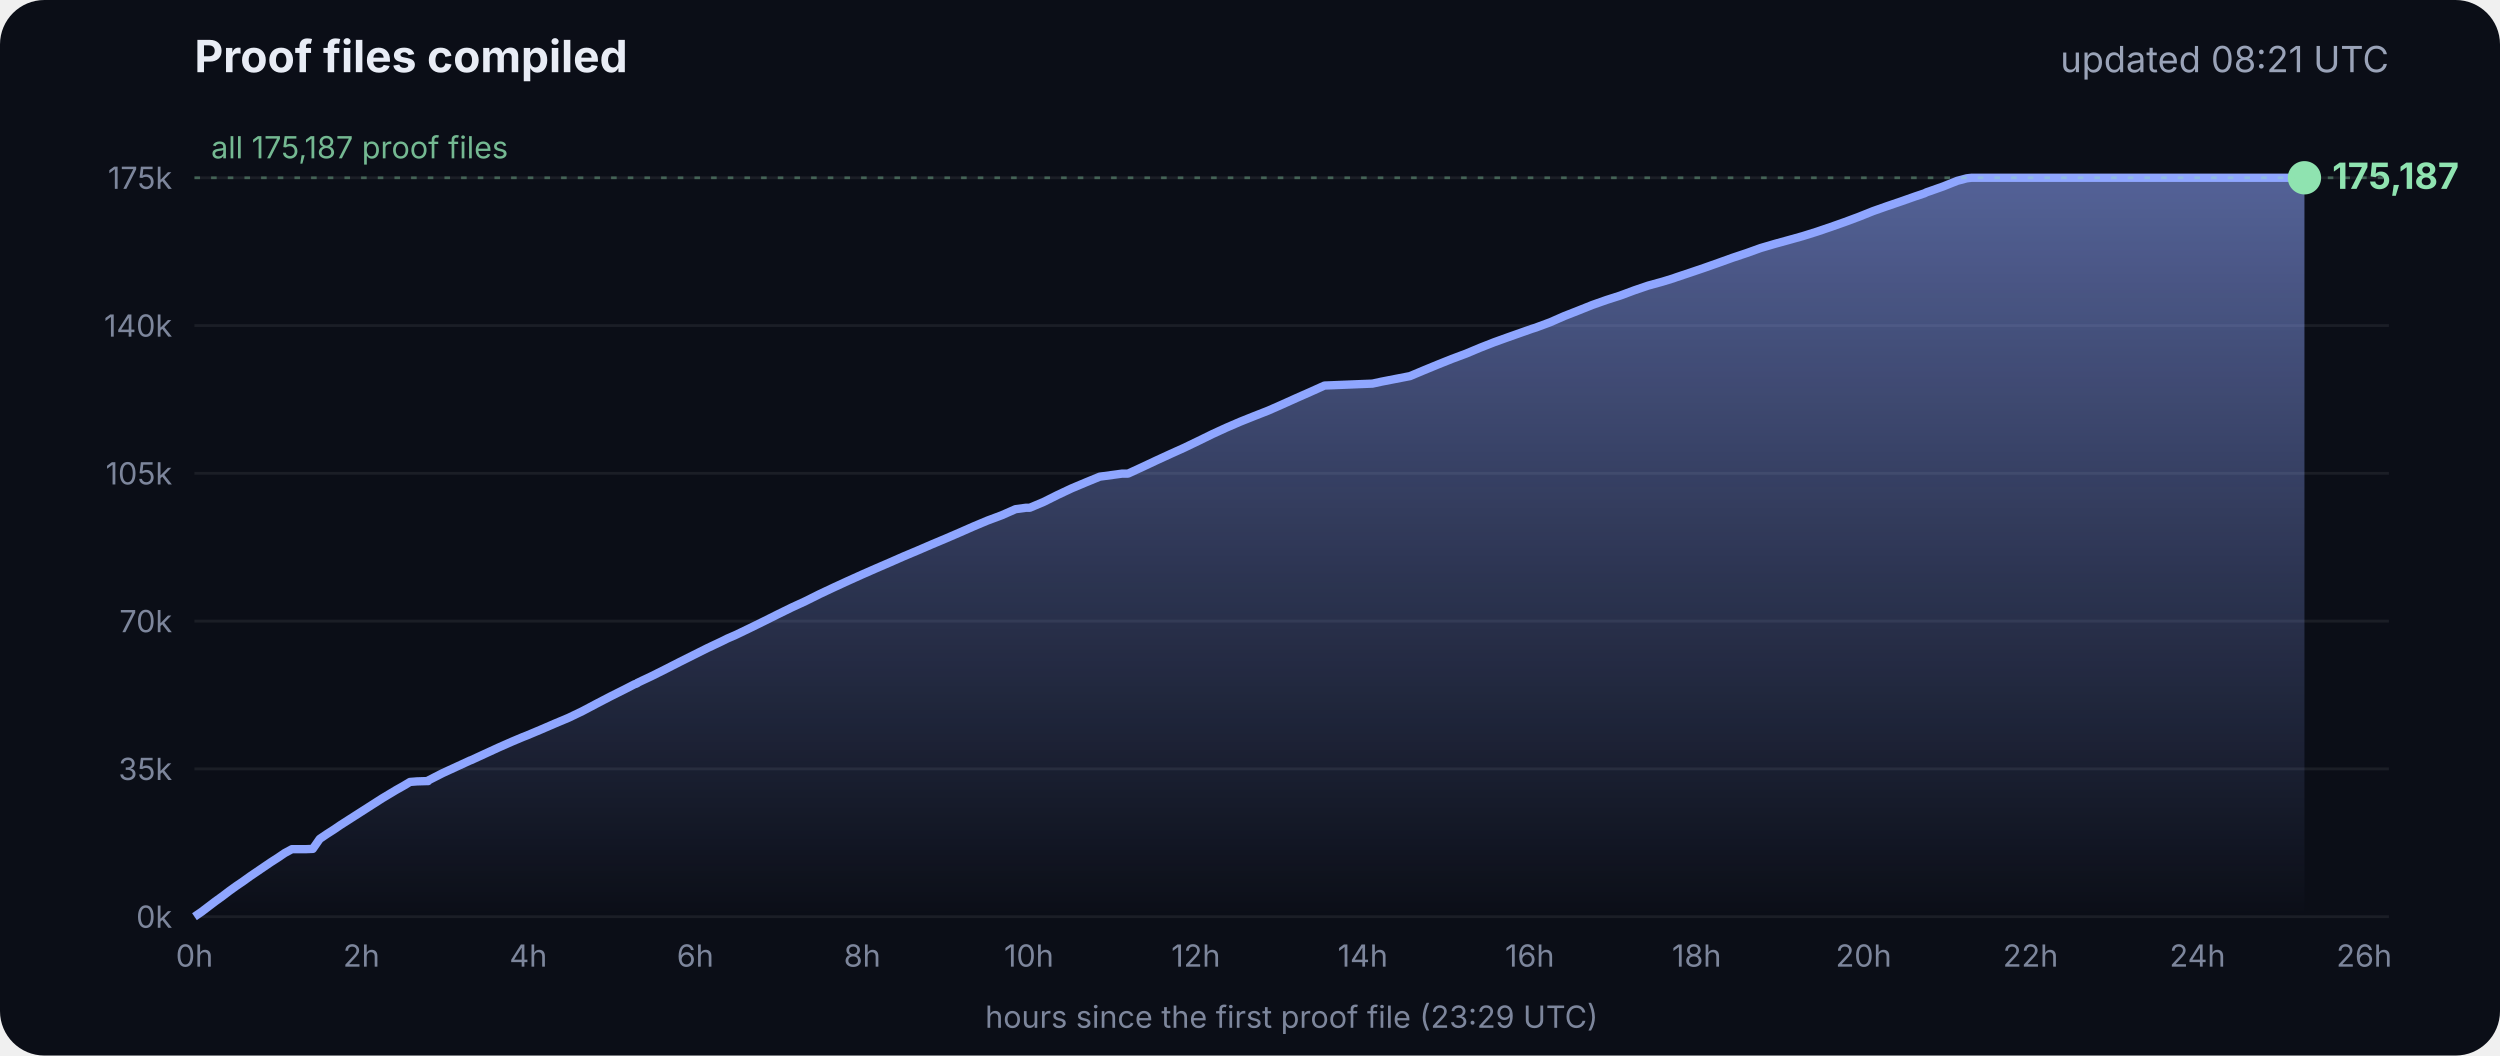
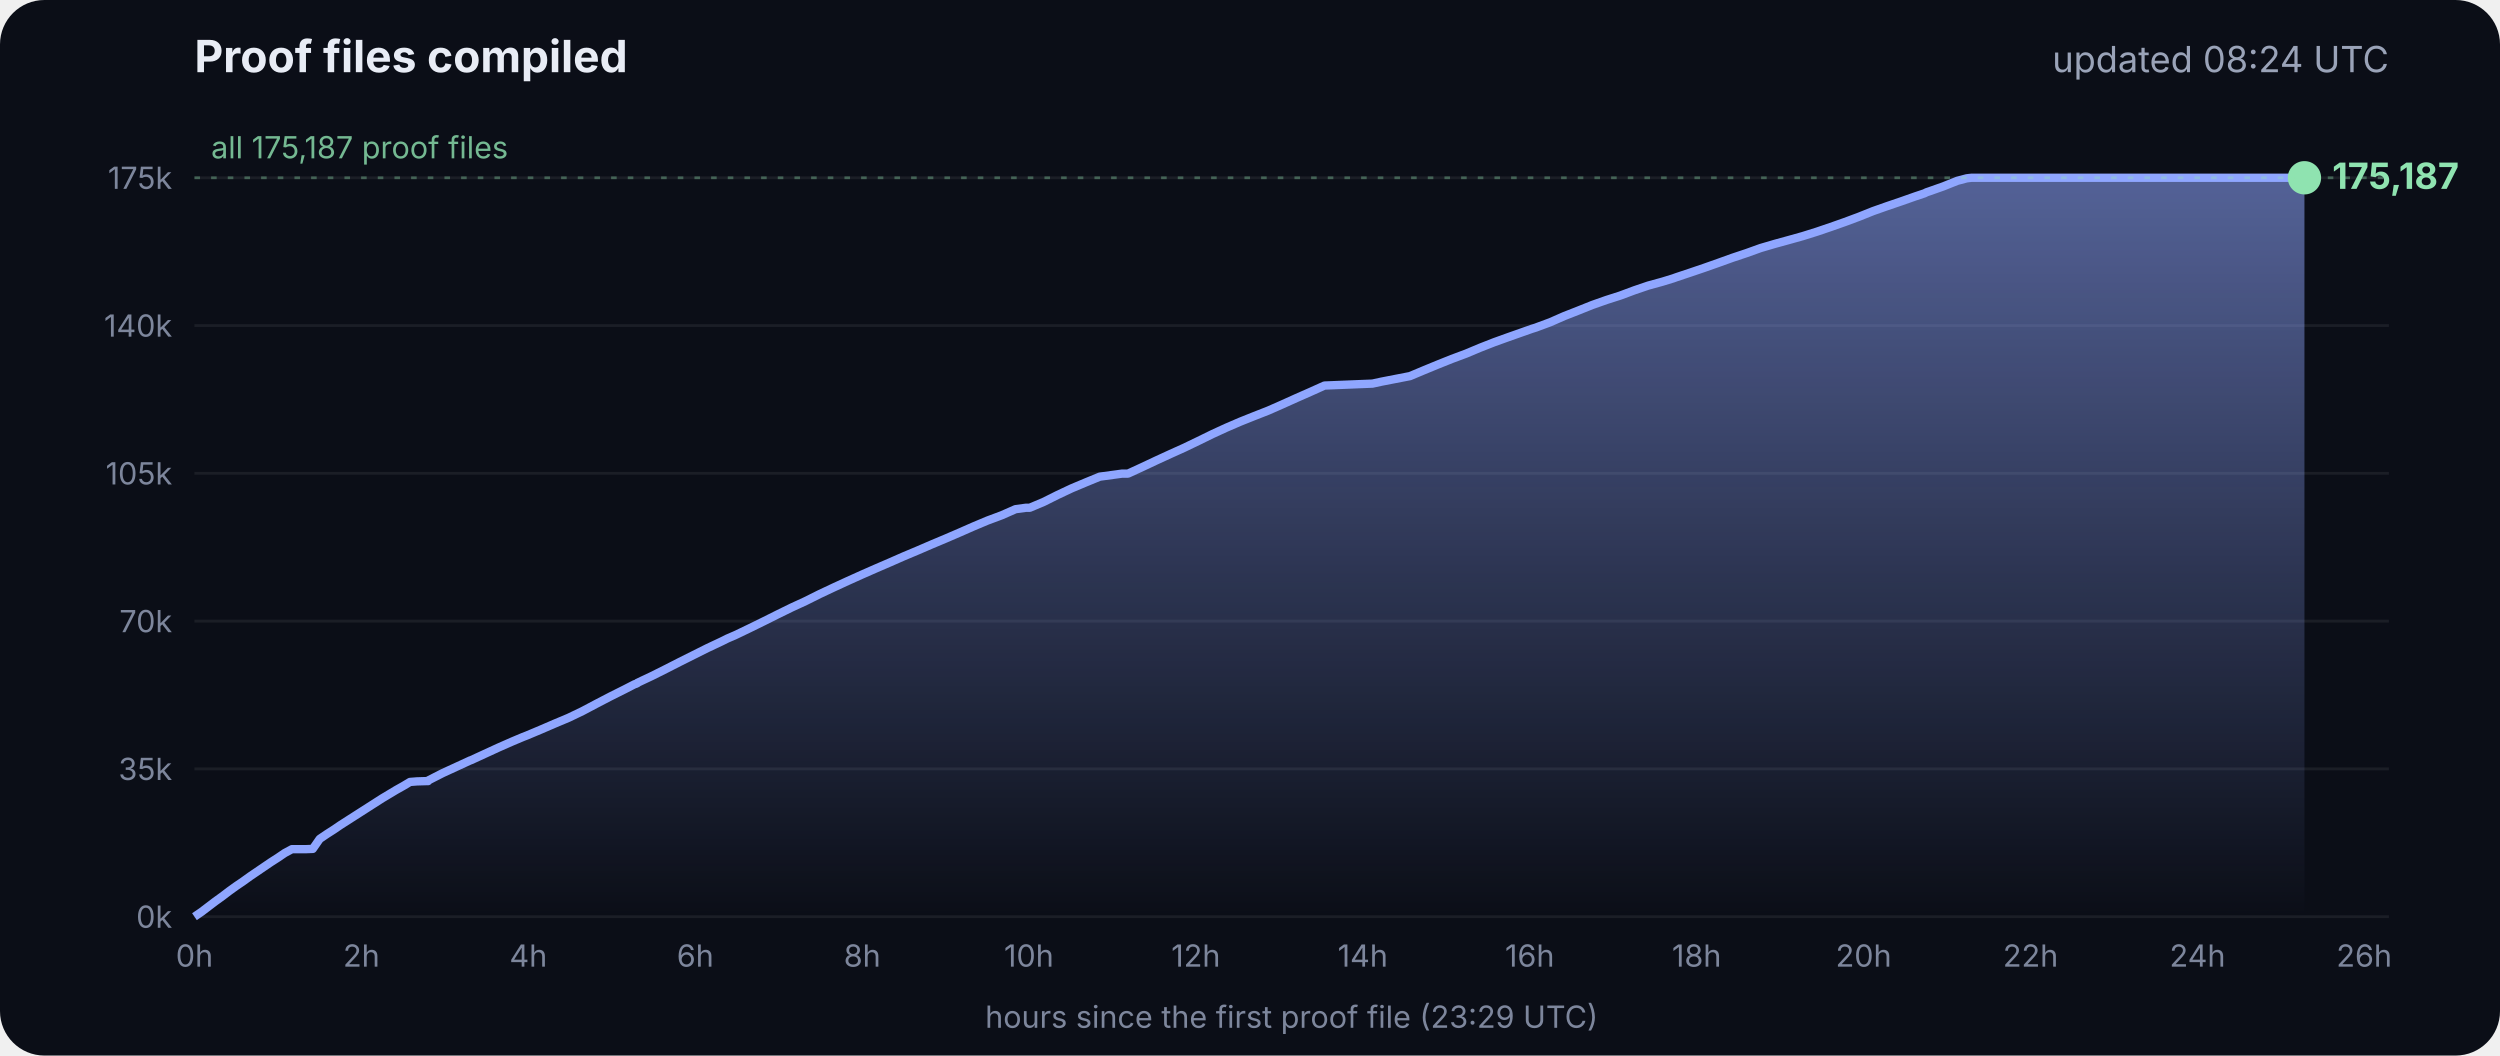
<svg xmlns="http://www.w3.org/2000/svg" viewBox="0 0 900 380" font-family="Inter, -apple-system, Segoe UI, sans-serif">
  <defs>
    <linearGradient id="g" x1="0" y1="0" x2="0" y2="1">
      <stop offset="0" stop-color="#8fa6ff" stop-opacity=".55" />
      <stop offset="1" stop-color="#8fa6ff" stop-opacity="0" />
    </linearGradient>
  </defs>
  <rect width="900" height="380" rx="16" fill="#0b0e17" />
  <text x="70" y="26" fill="#e8ecf5" font-size="16" font-weight="700">Proof files compiled</text>
-   <text x="860" y="26" fill="#9aa3b8" font-size="13" text-anchor="end">updated 08:21 UTC</text>
+   <text x="860" y="26" fill="#9aa3b8" font-size="13" text-anchor="end">updated 08:24 UTC</text>
  <line x1="70" x2="860" y1="330.0" y2="330.0" stroke="#ffffff" stroke-opacity=".07" />
  <text x="62" y="334.0" fill="#7d869c" font-size="11" text-anchor="end">0k</text>
  <line x1="70" x2="860" y1="276.8" y2="276.8" stroke="#ffffff" stroke-opacity=".07" />
  <text x="62" y="280.8" fill="#7d869c" font-size="11" text-anchor="end">35k</text>
  <line x1="70" x2="860" y1="223.6" y2="223.6" stroke="#ffffff" stroke-opacity=".07" />
  <text x="62" y="227.6" fill="#7d869c" font-size="11" text-anchor="end">70k</text>
  <line x1="70" x2="860" y1="170.4" y2="170.4" stroke="#ffffff" stroke-opacity=".07" />
  <text x="62" y="174.4" fill="#7d869c" font-size="11" text-anchor="end">105k</text>
  <line x1="70" x2="860" y1="117.2" y2="117.2" stroke="#ffffff" stroke-opacity=".07" />
  <text x="62" y="121.2" fill="#7d869c" font-size="11" text-anchor="end">140k</text>
  <line x1="70" x2="860" y1="64.0" y2="64.0" stroke="#ffffff" stroke-opacity=".07" />
  <text x="62" y="68.0" fill="#7d869c" font-size="11" text-anchor="end">175k</text>
  <text x="70.0" y="348" fill="#7d869c" font-size="11" text-anchor="middle">0h</text>
  <text x="130.1" y="348" fill="#7d869c" font-size="11" text-anchor="middle">2h</text>
  <text x="190.2" y="348" fill="#7d869c" font-size="11" text-anchor="middle">4h</text>
  <text x="250.3" y="348" fill="#7d869c" font-size="11" text-anchor="middle">6h</text>
  <text x="310.4" y="348" fill="#7d869c" font-size="11" text-anchor="middle">8h</text>
  <text x="370.4" y="348" fill="#7d869c" font-size="11" text-anchor="middle">10h</text>
  <text x="430.5" y="348" fill="#7d869c" font-size="11" text-anchor="middle">12h</text>
  <text x="490.6" y="348" fill="#7d869c" font-size="11" text-anchor="middle">14h</text>
  <text x="550.7" y="348" fill="#7d869c" font-size="11" text-anchor="middle">16h</text>
  <text x="610.8" y="348" fill="#7d869c" font-size="11" text-anchor="middle">18h</text>
  <text x="670.9" y="348" fill="#7d869c" font-size="11" text-anchor="middle">20h</text>
  <text x="731.0" y="348" fill="#7d869c" font-size="11" text-anchor="middle">22h</text>
  <text x="791.1" y="348" fill="#7d869c" font-size="11" text-anchor="middle">24h</text>
  <text x="851.1" y="348" fill="#7d869c" font-size="11" text-anchor="middle">26h</text>
  <polygon points="70.0,330.0 70.0,330.0 72.5,328.3 75.0,326.4 77.5,324.5 80.0,322.7 82.5,320.8 85.0,319.0 87.5,317.3 90.0,315.5 92.5,313.8 95.0,312.1 97.5,310.4 100.0,308.8 102.5,307.1 105.1,305.7 107.6,305.7 110.1,305.7 112.6,305.6 115.1,302.0 117.6,300.3 120.1,298.7 122.6,297.0 125.1,295.4 127.6,293.8 130.1,292.2 132.6,290.6 135.1,289.0 137.6,287.4 140.1,285.9 142.6,284.4 145.1,283.0 147.6,281.5 150.1,281.3 153.5,281.2 153.7,281.2 154.1,281.2 154.3,280.9 159.4,278.3 164.4,276.0 169.4,273.7 169.5,273.7 174.5,271.4 179.5,269.1 184.5,266.9 188.3,265.3 189.6,264.8 194.6,262.7 199.7,260.5 204.7,258.4 209.7,256.0 214.8,253.3 219.8,250.7 224.8,248.2 228.5,246.3 228.9,246.2 229.5,245.9 229.5,245.8 234.6,243.4 239.6,240.9 244.7,238.3 249.7,235.8 254.7,233.3 259.8,230.9 261.8,229.9 264.8,228.6 269.8,226.2 274.9,223.7 279.9,221.2 285.0,218.7 290.0,216.4 295.0,213.9 300.1,211.5 305.1,209.2 310.2,206.9 315.2,204.7 320.3,202.5 325.3,200.3 330.3,198.2 335.4,196.0 340.4,193.9 345.5,191.7 350.5,189.5 355.5,187.4 360.6,185.5 365.6,183.3 369.3,182.8 370.7,182.8 375.7,180.7 380.7,178.2 385.8,175.8 390.8,173.7 395.9,171.6 404.0,170.5 406.1,170.5 411.1,168.2 416.2,165.8 421.2,163.5 426.3,161.2 431.3,158.8 436.4,156.3 441.4,154.0 446.5,151.8 451.5,149.8 456.6,147.8 461.6,145.6 466.7,143.3 471.7,141.1 476.8,138.8 494.1,138.1 497.3,137.4 507.6,135.4 512.6,133.3 517.7,131.2 522.7,129.2 527.8,127.3 532.8,125.2 537.9,123.2 542.9,121.4 548.0,119.6 551.4,118.4 553.0,117.9 553.5,117.7 558.1,116.0 563.1,113.8 568.2,111.8 573.2,109.8 578.3,108.0 583.3,106.4 588.4,104.5 593.4,102.8 598.5,101.4 602.4,100.2 603.5,99.8 608.6,98.1 613.6,96.4 618.7,94.6 623.7,92.8 628.8,91.1 633.8,89.3 635.5,88.8 638.9,87.8 644.0,86.4 649.0,85.0 654.1,83.4 659.1,81.7 664.2,79.9 669.3,78.0 674.3,76.0 679.4,74.2 684.4,72.5 689.5,70.7 692.8,69.6 693.6,69.2 694.5,68.9 699.6,67.1 704.6,65.1 708.0,64.2 708.8,64.1 709.7,64.0 713.4,64.0 715.2,64.0 718.5,64.0 723.5,64.0 728.6,64.0 733.7,64.0 738.7,64.0 743.7,64.0 748.8,64.0 753.9,64.0 758.9,64.0 764.0,64.0 769.0,64.0 774.1,64.0 779.1,64.0 784.2,64.0 789.2,64.0 794.3,64.0 797.0,64.0 798.2,64.0 799.3,64.0 804.4,64.0 809.4,64.0 814.5,64.0 818.9,64.0 819.1,64.0 819.5,64.0 822.0,64.0 824.6,64.0 826.0,64.0 826.0,64.0 826.4,64.0 828.9,64.0 829.2,64.0 829.6,64.0 829.6,330.0" fill="url(#g)" />
  <polyline points="70.0,330.0 72.5,328.3 75.0,326.4 77.5,324.5 80.0,322.7 82.5,320.8 85.0,319.0 87.5,317.3 90.0,315.5 92.5,313.8 95.0,312.1 97.5,310.4 100.0,308.8 102.5,307.1 105.1,305.7 107.6,305.7 110.1,305.7 112.6,305.6 115.1,302.0 117.6,300.3 120.1,298.7 122.6,297.0 125.1,295.4 127.6,293.8 130.1,292.2 132.6,290.6 135.1,289.0 137.6,287.4 140.1,285.9 142.6,284.4 145.1,283.0 147.6,281.5 150.1,281.3 153.5,281.2 153.7,281.2 154.1,281.2 154.3,280.9 159.4,278.3 164.4,276.0 169.4,273.7 169.5,273.7 174.5,271.4 179.5,269.1 184.5,266.9 188.3,265.3 189.6,264.8 194.6,262.7 199.7,260.5 204.7,258.4 209.7,256.0 214.8,253.3 219.8,250.7 224.8,248.2 228.5,246.3 228.9,246.2 229.5,245.9 229.5,245.8 234.6,243.4 239.6,240.9 244.7,238.3 249.7,235.8 254.7,233.3 259.8,230.9 261.8,229.9 264.8,228.6 269.8,226.2 274.9,223.7 279.9,221.2 285.0,218.7 290.0,216.4 295.0,213.9 300.1,211.5 305.1,209.2 310.2,206.9 315.2,204.7 320.3,202.5 325.3,200.3 330.3,198.2 335.4,196.0 340.4,193.9 345.5,191.7 350.5,189.5 355.5,187.4 360.6,185.5 365.6,183.3 369.3,182.8 370.7,182.8 375.7,180.7 380.7,178.2 385.8,175.8 390.8,173.7 395.9,171.6 404.0,170.5 406.1,170.5 411.1,168.2 416.2,165.8 421.2,163.5 426.3,161.2 431.3,158.8 436.4,156.3 441.4,154.0 446.5,151.8 451.5,149.8 456.6,147.8 461.6,145.6 466.7,143.3 471.7,141.1 476.8,138.8 494.1,138.1 497.3,137.4 507.6,135.4 512.6,133.3 517.7,131.2 522.7,129.2 527.8,127.3 532.8,125.2 537.9,123.2 542.9,121.4 548.0,119.6 551.4,118.4 553.0,117.9 553.5,117.7 558.1,116.0 563.1,113.8 568.2,111.8 573.2,109.8 578.3,108.0 583.3,106.4 588.4,104.5 593.4,102.8 598.5,101.4 602.4,100.2 603.5,99.8 608.6,98.1 613.6,96.4 618.7,94.6 623.7,92.8 628.8,91.1 633.8,89.3 635.5,88.8 638.9,87.8 644.0,86.4 649.0,85.0 654.1,83.4 659.1,81.7 664.2,79.9 669.3,78.0 674.3,76.0 679.4,74.2 684.4,72.5 689.5,70.7 692.8,69.6 693.6,69.2 694.5,68.9 699.6,67.1 704.6,65.1 708.0,64.2 708.8,64.1 709.7,64.0 713.4,64.0 715.2,64.0 718.5,64.0 723.5,64.0 728.6,64.0 733.7,64.0 738.7,64.0 743.7,64.0 748.8,64.0 753.9,64.0 758.9,64.0 764.0,64.0 769.0,64.0 774.1,64.0 779.1,64.0 784.2,64.0 789.2,64.0 794.3,64.0 797.0,64.0 798.2,64.0 799.3,64.0 804.4,64.0 809.4,64.0 814.5,64.0 818.9,64.0 819.1,64.0 819.5,64.0 822.0,64.0 824.6,64.0 826.0,64.0 826.0,64.0 826.4,64.0 828.9,64.0 829.2,64.0 829.6,64.0" fill="none" stroke="#8fa6ff" stroke-width="3" stroke-linejoin="round" />
  <circle cx="829.6" cy="64.0" r="6" fill="#8fe3b0" />
  <text x="839.6" y="68.0" fill="#8fe3b0" font-size="13" font-weight="700">175,187</text>
  <line x1="70" x2="860" y1="64.0" y2="64.0" stroke="#8fe3b0" stroke-opacity=".35" stroke-dasharray="2 4" />
  <text x="76" y="57.0" fill="#8fe3b0" fill-opacity=".8" font-size="11">all 175,187 proof files</text>
  <text x="465" y="370" fill="#7d869c" font-size="11" text-anchor="middle">hours since the first proof file (23:29 UTC)</text>
</svg>
